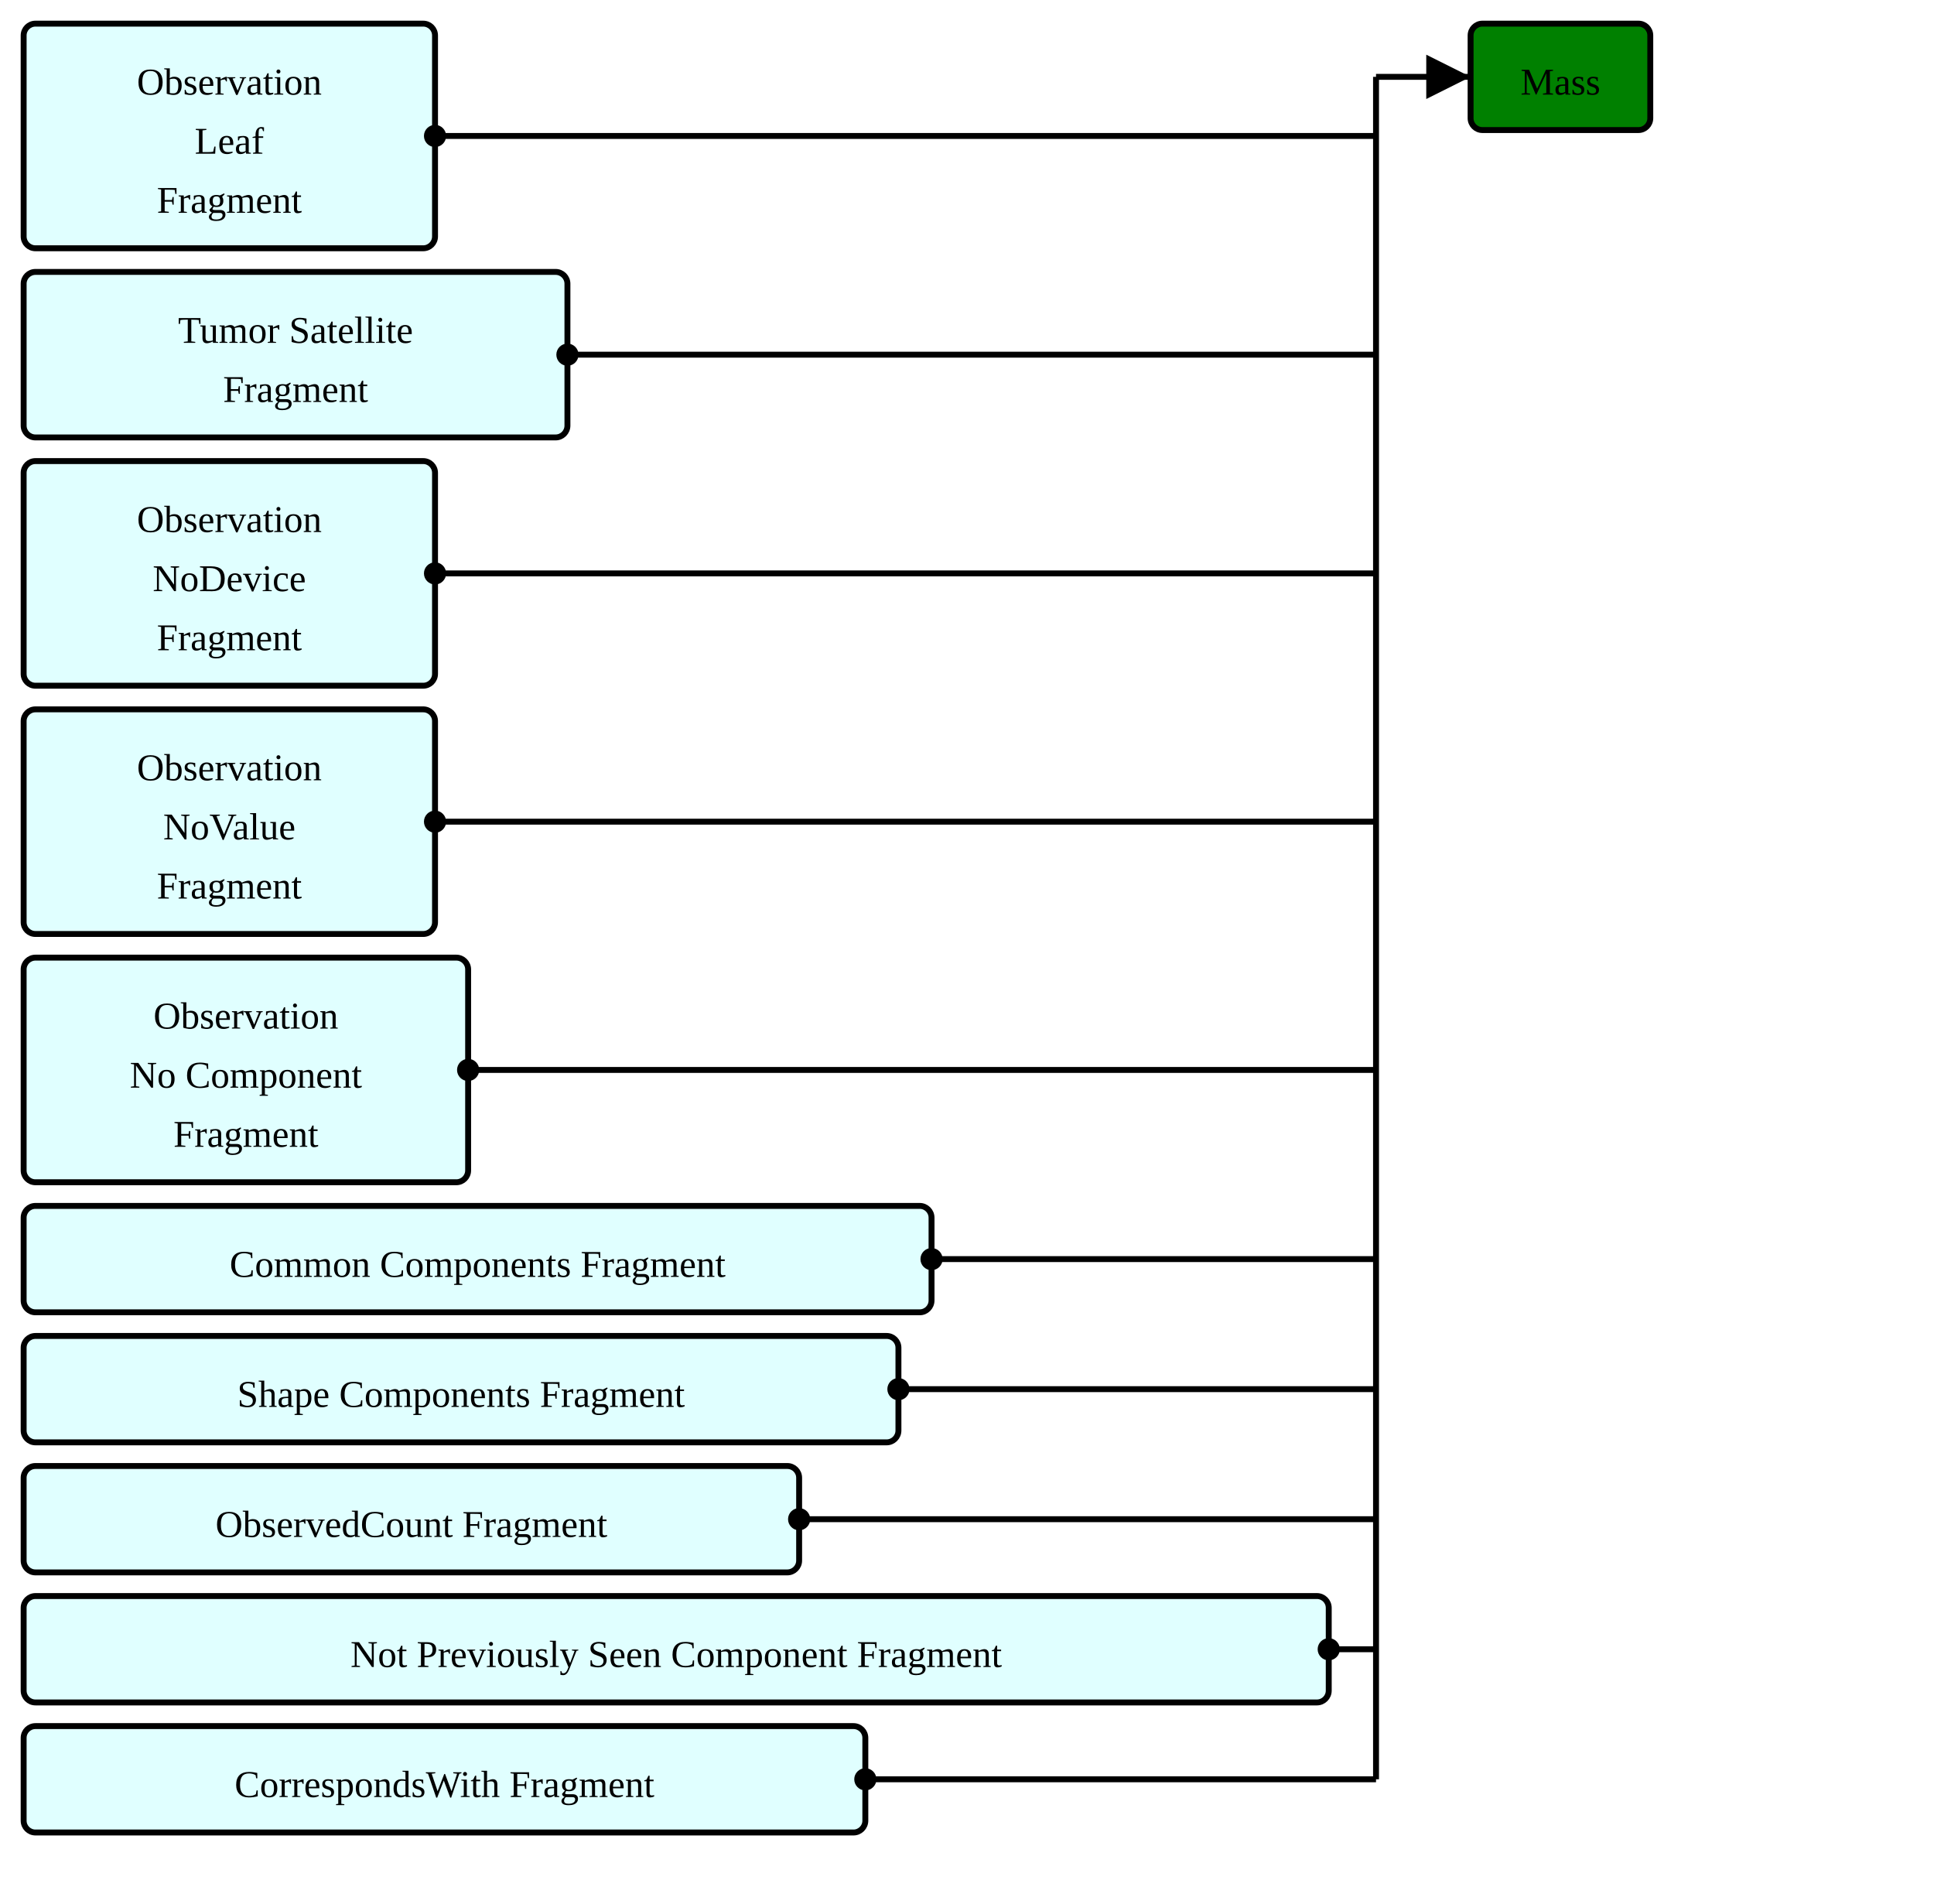
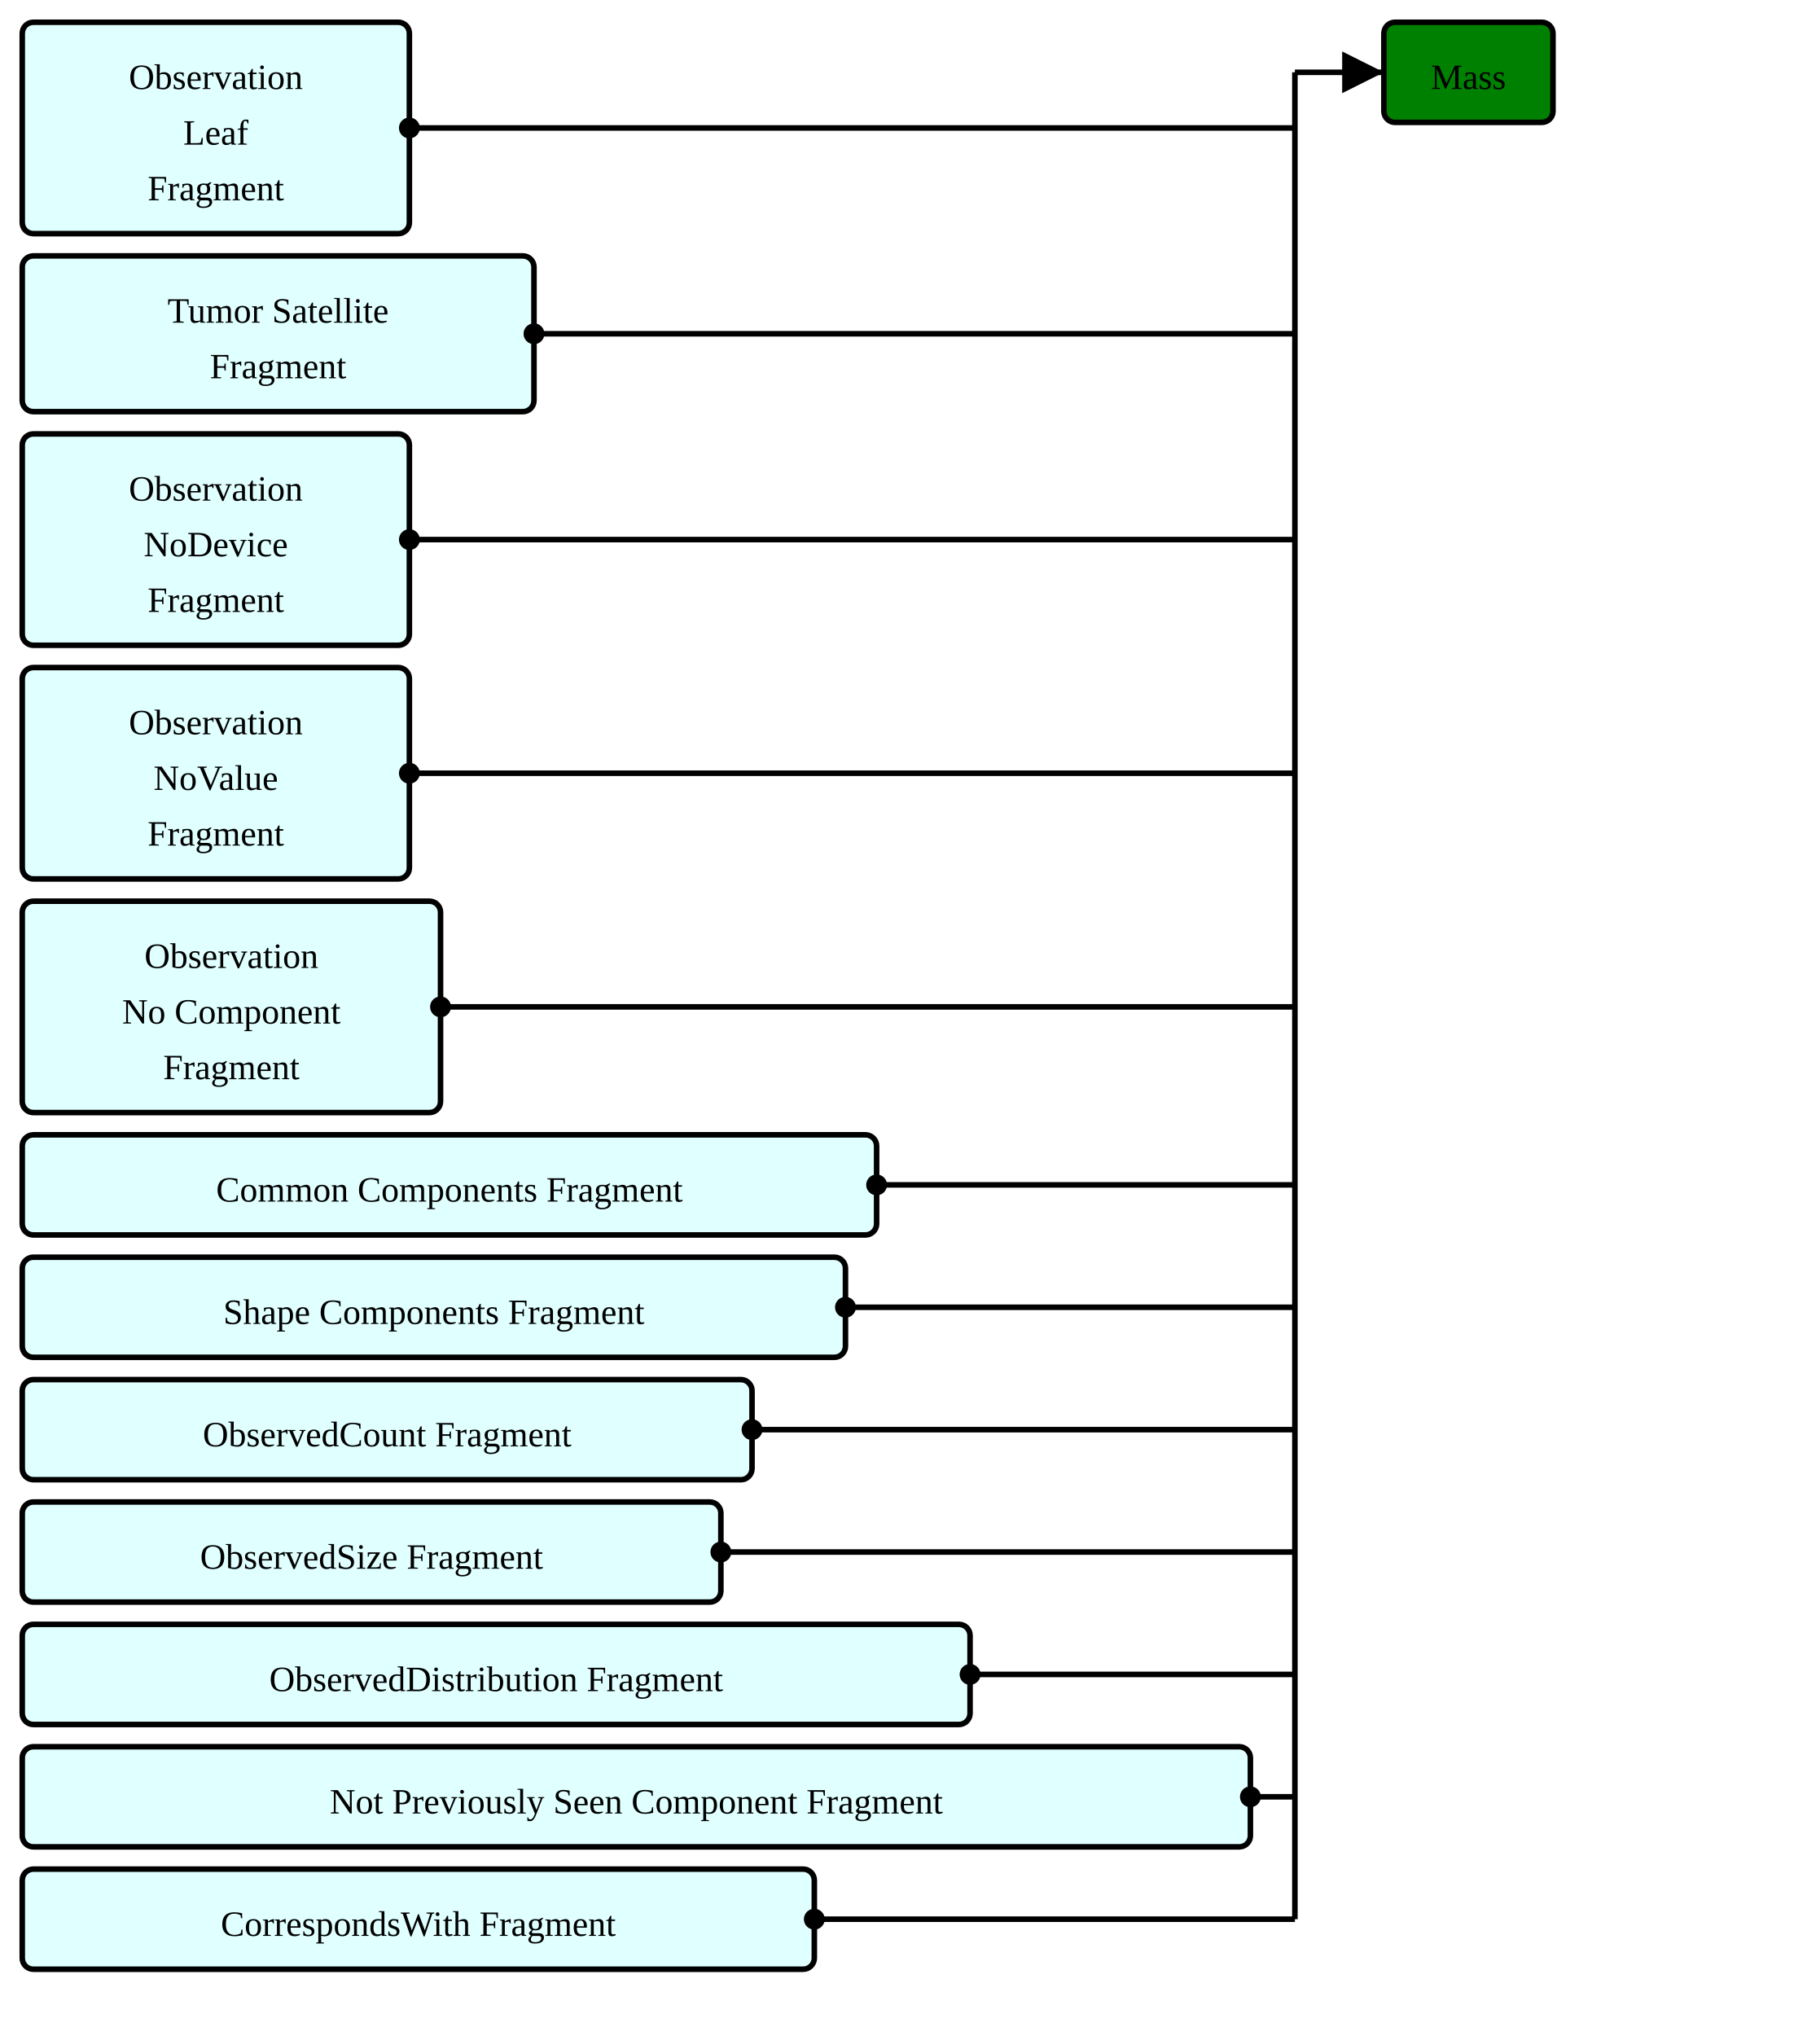
- <svg xmlns="http://www.w3.org/2000/svg" version="1.1" width="613.5" height="603.75">
+ <svg xmlns="http://www.w3.org/2000/svg" version="1.1" width="613.5" height="686.25">
  <defs>
    <marker id="arrowStart" markerWidth="3.75" markerHeight="3.75" markerUnits="px" refX="1.875" refY="1.875">
      <circle fill="Black" stroke-width="0" cx="1.875" cy="1.875" r="1.875" />
    </marker>
    <marker id="arrowEnd" markerWidth="7.5" markerHeight="7.5" markerUnits="px" refX="7.5" refY="3.75">
      <polygon fill="Black" stroke-width="0" points="0 0 7.5 3.75 0 7.5" />
    </marker>
  </defs>
  <g>
    <g transform="translate(7.5 7.5)">
      <a href="./StructureDefinition-ObservationLeafFragment.html" target="_top">
        <rect fill="LightCyan" stroke="Black" stroke-width="1.875" x="0" y="0" width="130.5" height="71.25" rx="3.75" ry="3.75" />
      </a>
      <a href="./StructureDefinition-ObservationLeafFragment.html" target="_top">
        <text x="65.25" y="22.5" text-anchor="middle">Observation</text>
      </a>
      <a href="./StructureDefinition-ObservationLeafFragment.html" target="_top">
        <text x="65.25" y="41.25" text-anchor="middle">Leaf</text>
      </a>
      <a href="./StructureDefinition-ObservationLeafFragment.html" target="_top">
        <text x="65.25" y="60" text-anchor="middle">Fragment</text>
      </a>
    </g>
    <g transform="translate(7.5 86.25)">
      <a href="./StructureDefinition-TumorSatelliteFragment.html" target="_top">
        <rect fill="LightCyan" stroke="Black" stroke-width="1.875" x="0" y="0" width="172.5" height="52.5" rx="3.75" ry="3.75" />
      </a>
      <a href="./StructureDefinition-TumorSatelliteFragment.html" target="_top">
        <text x="86.25" y="22.5" text-anchor="middle">Tumor Satellite</text>
      </a>
      <a href="./StructureDefinition-TumorSatelliteFragment.html" target="_top">
        <text x="86.25" y="41.25" text-anchor="middle">Fragment</text>
      </a>
    </g>
    <g transform="translate(7.5 146.25)">
      <a href="./StructureDefinition-BreastRadObservationNoDeviceFragment.html" target="_top">
        <rect fill="LightCyan" stroke="Black" stroke-width="1.875" x="0" y="0" width="130.5" height="71.25" rx="3.75" ry="3.75" />
      </a>
      <a href="./StructureDefinition-BreastRadObservationNoDeviceFragment.html" target="_top">
        <text x="65.25" y="22.5" text-anchor="middle">Observation</text>
      </a>
      <a href="./StructureDefinition-BreastRadObservationNoDeviceFragment.html" target="_top">
        <text x="65.25" y="41.25" text-anchor="middle">NoDevice</text>
      </a>
      <a href="./StructureDefinition-BreastRadObservationNoDeviceFragment.html" target="_top">
        <text x="65.25" y="60" text-anchor="middle">Fragment</text>
      </a>
    </g>
    <g transform="translate(7.5 225)">
      <a href="./StructureDefinition-BreastRadObservationNoValueFragment.html" target="_top">
        <rect fill="LightCyan" stroke="Black" stroke-width="1.875" x="0" y="0" width="130.5" height="71.25" rx="3.75" ry="3.75" />
      </a>
      <a href="./StructureDefinition-BreastRadObservationNoValueFragment.html" target="_top">
        <text x="65.25" y="22.5" text-anchor="middle">Observation</text>
      </a>
      <a href="./StructureDefinition-BreastRadObservationNoValueFragment.html" target="_top">
        <text x="65.25" y="41.25" text-anchor="middle">NoValue</text>
      </a>
      <a href="./StructureDefinition-BreastRadObservationNoValueFragment.html" target="_top">
        <text x="65.25" y="60" text-anchor="middle">Fragment</text>
      </a>
    </g>
    <g transform="translate(7.5 303.75)">
      <a href="./StructureDefinition-BreastRadObservationNoComponentFragment.html" target="_top">
        <rect fill="LightCyan" stroke="Black" stroke-width="1.875" x="0" y="0" width="141" height="71.25" rx="3.75" ry="3.75" />
      </a>
      <a href="./StructureDefinition-BreastRadObservationNoComponentFragment.html" target="_top">
        <text x="70.5" y="22.5" text-anchor="middle">Observation</text>
      </a>
      <a href="./StructureDefinition-BreastRadObservationNoComponentFragment.html" target="_top">
        <text x="70.5" y="41.25" text-anchor="middle">No Component</text>
      </a>
      <a href="./StructureDefinition-BreastRadObservationNoComponentFragment.html" target="_top">
        <text x="70.5" y="60" text-anchor="middle">Fragment</text>
      </a>
    </g>
    <g transform="translate(7.5 382.5)">
      <a href="./StructureDefinition-CommonComponentsFragment.html" target="_top">
        <rect fill="LightCyan" stroke="Black" stroke-width="1.875" x="0" y="0" width="288" height="33.75" rx="3.75" ry="3.75" />
      </a>
      <a href="./StructureDefinition-CommonComponentsFragment.html" target="_top">
        <text x="144" y="22.5" text-anchor="middle">Common Components Fragment</text>
      </a>
    </g>
    <g transform="translate(7.5 423.75)">
      <a href="./StructureDefinition-ShapeComponentsFragment.html" target="_top">
        <rect fill="LightCyan" stroke="Black" stroke-width="1.875" x="0" y="0" width="277.5" height="33.75" rx="3.75" ry="3.75" />
      </a>
      <a href="./StructureDefinition-ShapeComponentsFragment.html" target="_top">
        <text x="138.75" y="22.5" text-anchor="middle">Shape Components Fragment</text>
      </a>
    </g>
    <g transform="translate(7.5 465)">
      <a href="./StructureDefinition-ObservedCountFragment.html" target="_top">
        <rect fill="LightCyan" stroke="Black" stroke-width="1.875" x="0" y="0" width="246" height="33.75" rx="3.75" ry="3.75" />
      </a>
      <a href="./StructureDefinition-ObservedCountFragment.html" target="_top">
        <text x="123" y="22.5" text-anchor="middle">ObservedCount Fragment</text>
      </a>
    </g>
    <g transform="translate(7.5 506.25)">
+       <a href="./StructureDefinition-ObservedSizeFragment.html" target="_top">
+         <rect fill="LightCyan" stroke="Black" stroke-width="1.875" x="0" y="0" width="235.5" height="33.75" rx="3.75" ry="3.75" />
+       </a>
+       <a href="./StructureDefinition-ObservedSizeFragment.html" target="_top">
+         <text x="117.75" y="22.5" text-anchor="middle">ObservedSize Fragment</text>
+       </a>
+     </g>
+     <g transform="translate(7.5 547.5)">
+       <a href="./StructureDefinition-ObservedDistributionFragment.html" target="_top">
+         <rect fill="LightCyan" stroke="Black" stroke-width="1.875" x="0" y="0" width="319.5" height="33.75" rx="3.75" ry="3.75" />
+       </a>
+       <a href="./StructureDefinition-ObservedDistributionFragment.html" target="_top">
+         <text x="159.75" y="22.5" text-anchor="middle">ObservedDistribution Fragment</text>
+       </a>
+     </g>
+     <g transform="translate(7.5 588.75)">
      <a href="./StructureDefinition-NotPreviouslySeenComponentFragment.html" target="_top">
        <rect fill="LightCyan" stroke="Black" stroke-width="1.875" x="0" y="0" width="414" height="33.75" rx="3.75" ry="3.75" />
      </a>
      <a href="./StructureDefinition-NotPreviouslySeenComponentFragment.html" target="_top">
        <text x="207" y="22.5" text-anchor="middle">Not Previously Seen Component Fragment</text>
      </a>
    </g>
-     <g transform="translate(7.5 547.5)">
+     <g transform="translate(7.5 630)">
      <a href="./StructureDefinition-CorrespondsWithFragment.html" target="_top">
        <rect fill="LightCyan" stroke="Black" stroke-width="1.875" x="0" y="0" width="267" height="33.75" rx="3.75" ry="3.75" />
      </a>
      <a href="./StructureDefinition-CorrespondsWithFragment.html" target="_top">
        <text x="133.5" y="22.5" text-anchor="middle">CorrespondsWith Fragment</text>
      </a>
    </g>
    <line stroke="Black" stroke-width="1.875" marker-end="url(#arrowEnd)" x1="436.5" y1="24.375" x2="466.5" y2="24.375" />
    <line stroke="Black" stroke-width="1.875" marker-start="url(#arrowStart)" x1="138" y1="43.125" x2="436.5" y2="43.125" />
    <line stroke="Black" stroke-width="1.875" marker-start="url(#arrowStart)" x1="180" y1="112.5" x2="436.5" y2="112.5" />
    <line stroke="Black" stroke-width="1.875" marker-start="url(#arrowStart)" x1="138" y1="181.875" x2="436.5" y2="181.875" />
    <line stroke="Black" stroke-width="1.875" marker-start="url(#arrowStart)" x1="138" y1="260.625" x2="436.5" y2="260.625" />
    <line stroke="Black" stroke-width="1.875" marker-start="url(#arrowStart)" x1="148.5" y1="339.375" x2="436.5" y2="339.375" />
    <line stroke="Black" stroke-width="1.875" marker-start="url(#arrowStart)" x1="295.5" y1="399.375" x2="436.5" y2="399.375" />
    <line stroke="Black" stroke-width="1.875" marker-start="url(#arrowStart)" x1="285" y1="440.625" x2="436.5" y2="440.625" />
    <line stroke="Black" stroke-width="1.875" marker-start="url(#arrowStart)" x1="253.5" y1="481.875" x2="436.5" y2="481.875" />
-     <line stroke="Black" stroke-width="1.875" marker-start="url(#arrowStart)" x1="421.5" y1="523.125" x2="436.5" y2="523.125" />
-     <line stroke="Black" stroke-width="1.875" marker-start="url(#arrowStart)" x1="274.5" y1="564.375" x2="436.5" y2="564.375" />
-     <line stroke="Black" stroke-width="1.875" x1="436.5" y1="24.375" x2="436.5" y2="564.375" />
+     <line stroke="Black" stroke-width="1.875" marker-start="url(#arrowStart)" x1="243" y1="523.125" x2="436.5" y2="523.125" />
+     <line stroke="Black" stroke-width="1.875" marker-start="url(#arrowStart)" x1="327" y1="564.375" x2="436.5" y2="564.375" />
+     <line stroke="Black" stroke-width="1.875" marker-start="url(#arrowStart)" x1="421.5" y1="605.625" x2="436.5" y2="605.625" />
+     <line stroke="Black" stroke-width="1.875" marker-start="url(#arrowStart)" x1="274.5" y1="646.875" x2="436.5" y2="646.875" />
+     <line stroke="Black" stroke-width="1.875" x1="436.5" y1="24.375" x2="436.5" y2="646.875" />
  </g>
  <g>
    <g transform="translate(466.5 7.5)">
      <rect fill="Green" stroke="Black" stroke-width="1.875" x="0" y="0" width="57" height="33.75" rx="3.75" ry="3.75" />
      <text x="28.5" y="22.5" text-anchor="middle">Mass</text>
    </g>
  </g>
</svg>
